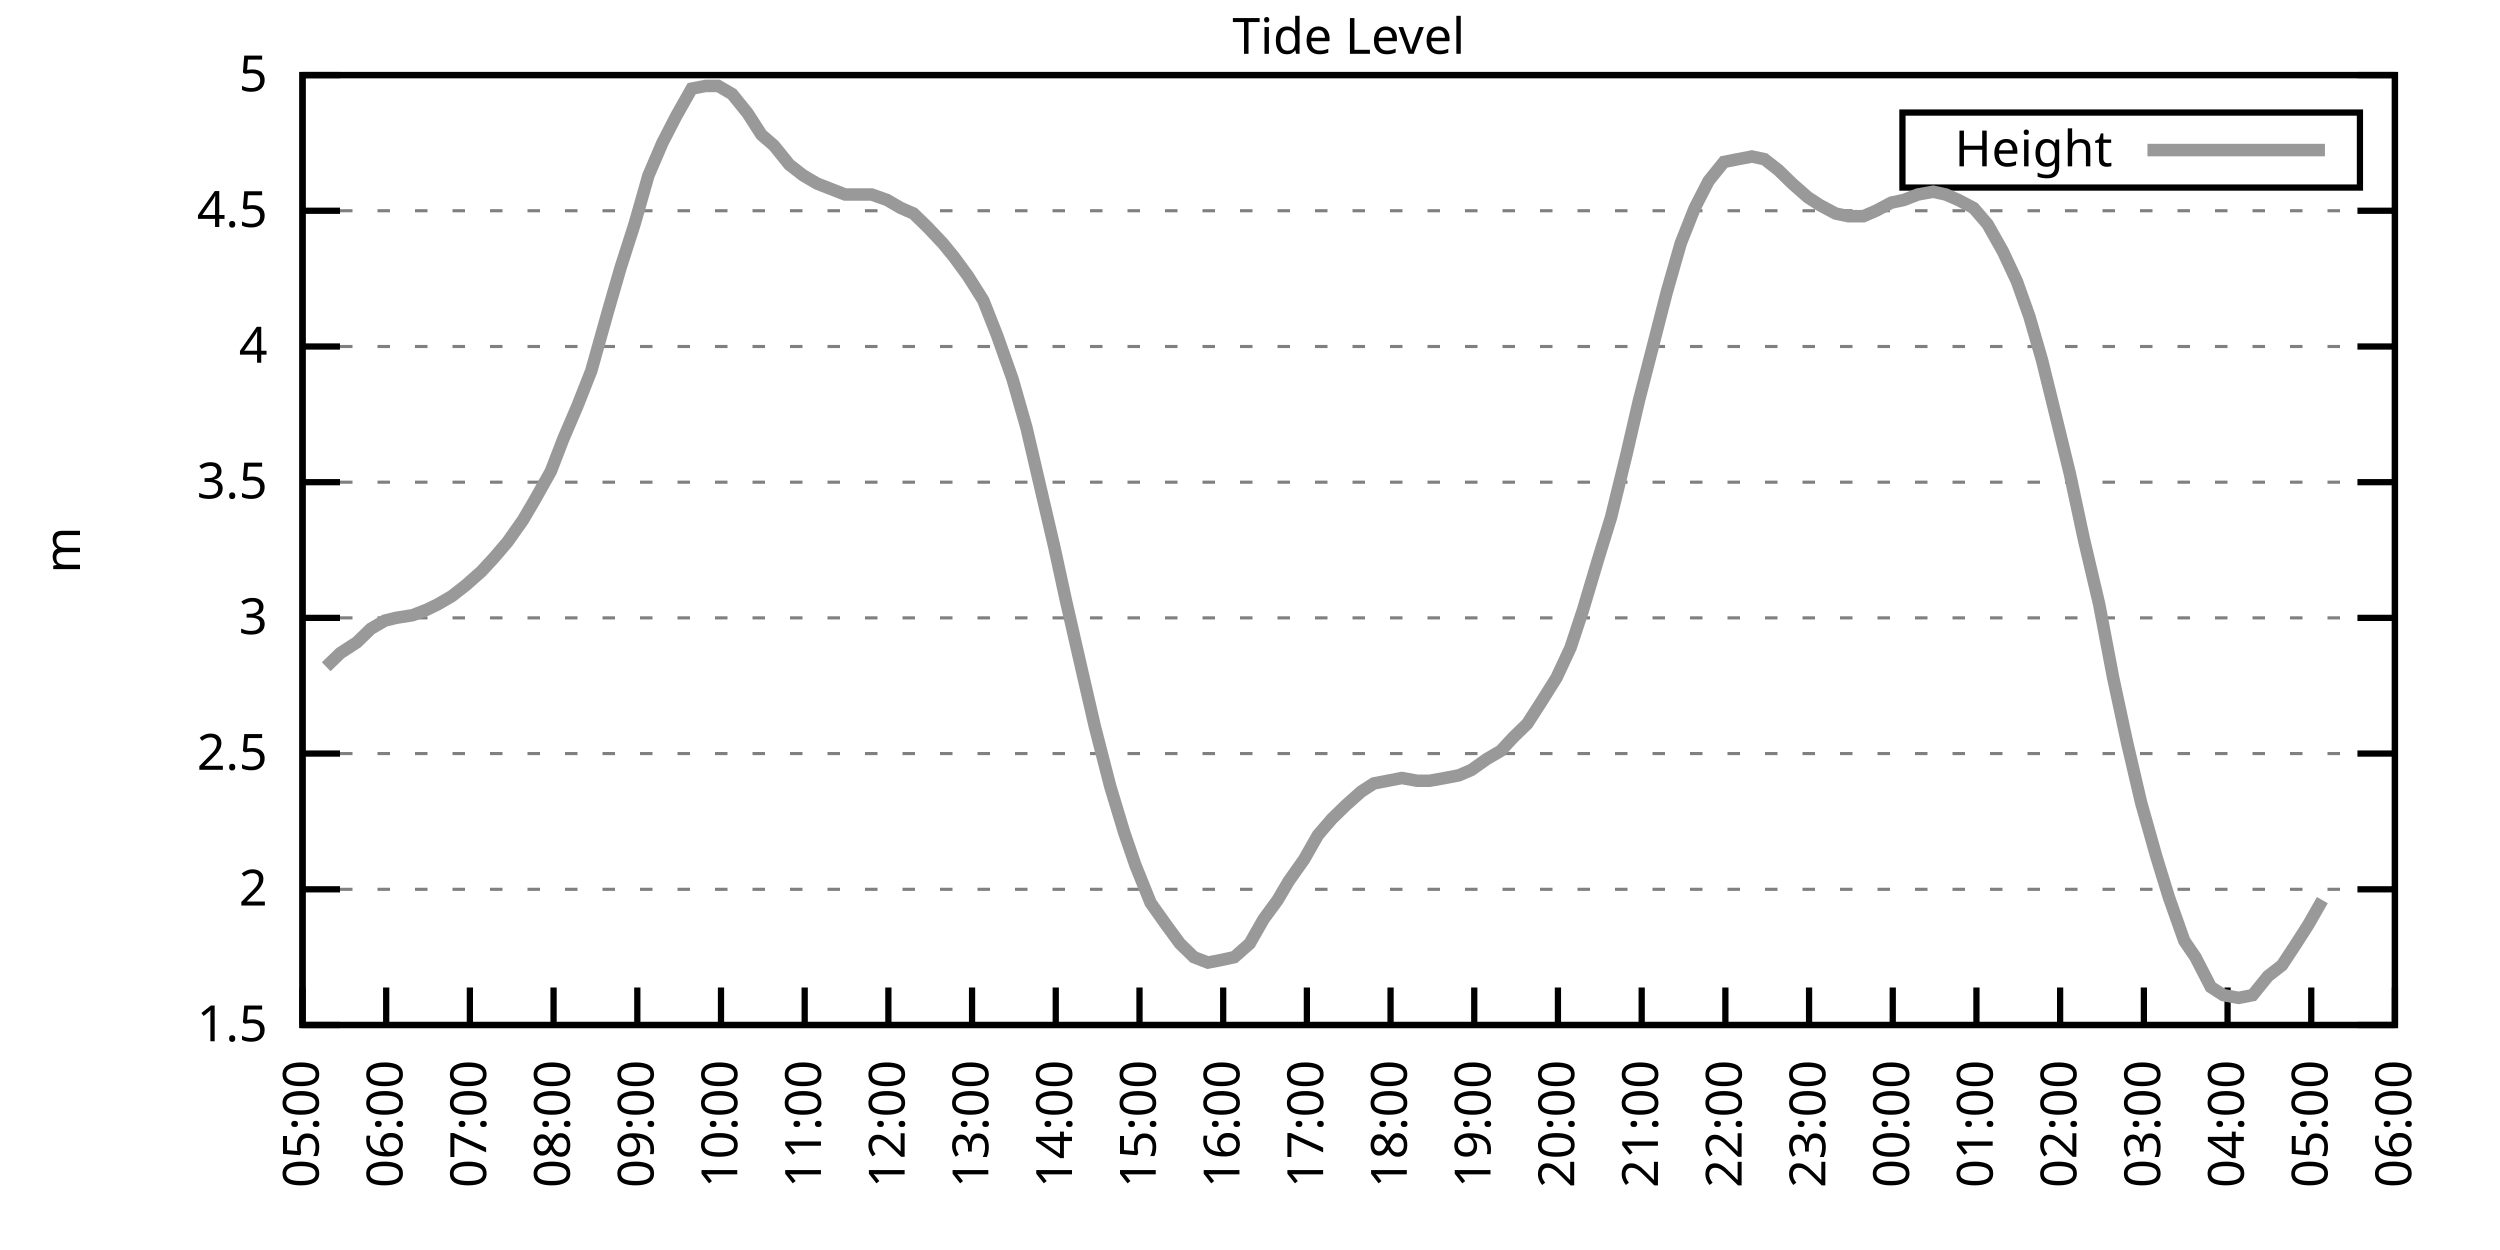
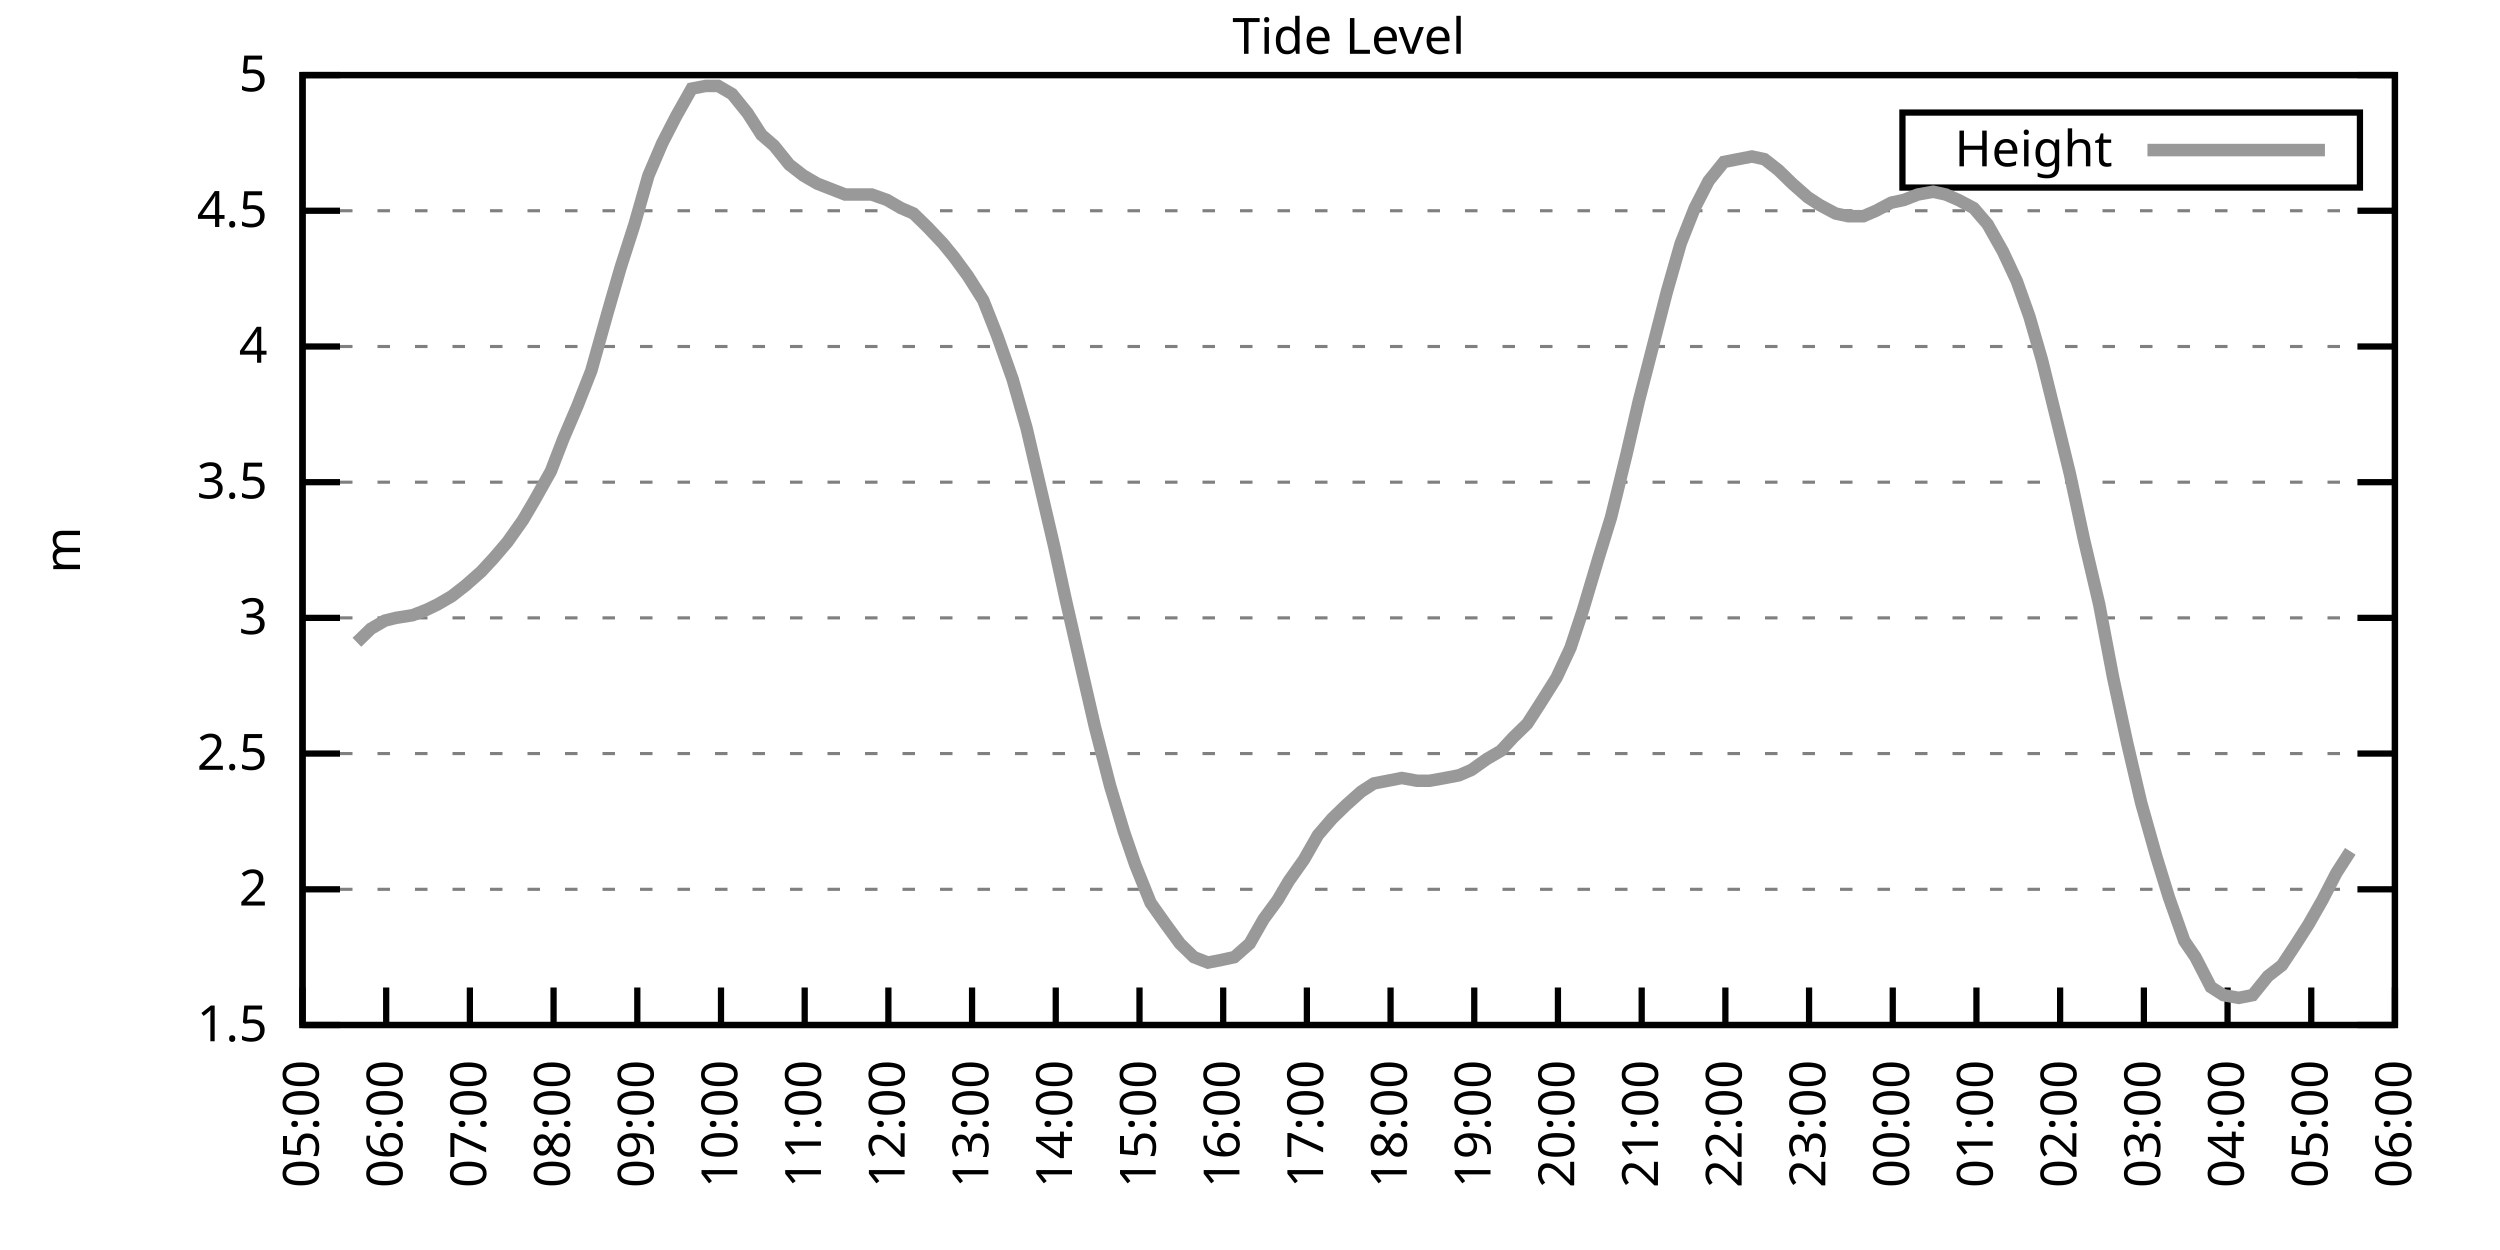
<svg xmlns="http://www.w3.org/2000/svg" xmlns:xlink="http://www.w3.org/1999/xlink" width="400" height="200" viewBox="0 0 400 200">
  <g id="gnuplot_canvas">
    <rect x="0" y="0" width="400" height="200" fill="none" />
    <defs>
      <circle id="gpDot" r="0.5" stroke-width="0.5" stroke="currentColor" />
      <path id="gpPt0" stroke-width="0.333" stroke="currentColor" d="M-1,0 h2 M0,-1 v2" />
      <path id="gpPt1" stroke-width="0.333" stroke="currentColor" d="M-1,-1 L1,1 M1,-1 L-1,1" />
      <path id="gpPt2" stroke-width="0.333" stroke="currentColor" d="M-1,0 L1,0 M0,-1 L0,1 M-1,-1 L1,1 M-1,1 L1,-1" />
      <rect id="gpPt3" stroke-width="0.333" stroke="currentColor" x="-1" y="-1" width="2" height="2" />
      <rect id="gpPt4" stroke-width="0.333" stroke="currentColor" fill="currentColor" x="-1" y="-1" width="2" height="2" />
      <circle id="gpPt5" stroke-width="0.333" stroke="currentColor" cx="0" cy="0" r="1" />
      <use xlink:href="#gpPt5" id="gpPt6" fill="currentColor" stroke="none" />
      <path id="gpPt7" stroke-width="0.333" stroke="currentColor" d="M0,-1.33 L-1.33,0.67 L1.33,0.67 z" />
      <use xlink:href="#gpPt7" id="gpPt8" fill="currentColor" stroke="none" />
      <use xlink:href="#gpPt7" id="gpPt9" stroke="currentColor" transform="rotate(180)" />
      <use xlink:href="#gpPt9" id="gpPt10" fill="currentColor" stroke="none" />
      <use xlink:href="#gpPt3" id="gpPt11" stroke="currentColor" transform="rotate(45)" />
      <use xlink:href="#gpPt11" id="gpPt12" fill="currentColor" stroke="none" />
      <path id="gpPt13" stroke-width="0.333" stroke="currentColor" d="M0,1.330 L1.265,0.411 L0.782,-1.067 L-0.782,-1.076 L-1.265,0.411 z" />
      <use xlink:href="#gpPt13" id="gpPt14" fill="currentColor" stroke="none" />
      <filter id="textbox" filterUnits="objectBoundingBox" x="0" y="0" height="1" width="1">
        <feFlood flood-color="white" flood-opacity="1" result="bgnd" />
        <feComposite in="SourceGraphic" in2="bgnd" operator="atop" />
      </filter>
      <filter id="greybox" filterUnits="objectBoundingBox" x="0" y="0" height="1" width="1">
        <feFlood flood-color="lightgrey" flood-opacity="1" result="grey" />
        <feComposite in="SourceGraphic" in2="grey" operator="atop" />
      </filter>
    </defs>
    <g fill="none" color="white" stroke="currentColor" stroke-width="1.00" stroke-linecap="butt" stroke-linejoin="miter">
</g>
    <g fill="none" color="black" stroke="currentColor" stroke-width="1.00" stroke-linecap="butt" stroke-linejoin="miter">
      <g stroke="none" shape-rendering="crispEdges">
        <polygon fill="rgb(255, 255, 255)" points="48.40,164.00 383.18,164.00 383.18,12.02 48.40,12.02 " />
      </g>
    </g>
    <g fill="none" color="black" stroke="currentColor" stroke-width="1.00" stroke-linecap="butt" stroke-linejoin="miter">
</g>
    <g fill="none" color="black" stroke="black" stroke-width="0.50" stroke-linecap="butt" stroke-linejoin="miter">
</g>
    <g fill="none" color="gray" stroke="currentColor" stroke-width="0.50" stroke-linecap="butt" stroke-linejoin="miter">
      <path stroke="gray" stroke-dasharray="2,4" class="gridline" d="M48.40,164.00 L383.19,164.00  " />
    </g>
    <g fill="none" color="gray" stroke="gray" stroke-width="1.00" stroke-linecap="butt" stroke-linejoin="miter">
</g>
    <g fill="none" color="black" stroke="currentColor" stroke-width="1.00" stroke-linecap="butt" stroke-linejoin="miter">
      <path stroke="black" d="M48.40,164.00 L54.40,164.00 M383.19,164.00 L377.19,164.00  " />
      <g transform="translate(42.80,166.60)" stroke="none" fill="black" font-family="Sans" font-size="8.00" text-anchor="end">
        <text>
          <tspan font-family="Sans"> 1.5</tspan>
        </text>
      </g>
    </g>
    <g fill="none" color="black" stroke="currentColor" stroke-width="1.00" stroke-linecap="butt" stroke-linejoin="miter">
</g>
    <g fill="none" color="black" stroke="black" stroke-width="0.50" stroke-linecap="butt" stroke-linejoin="miter">
</g>
    <g fill="none" color="gray" stroke="currentColor" stroke-width="0.50" stroke-linecap="butt" stroke-linejoin="miter">
      <path stroke="gray" stroke-dasharray="2,4" class="gridline" d="M48.40,142.29 L383.19,142.29  " />
    </g>
    <g fill="none" color="gray" stroke="gray" stroke-width="1.00" stroke-linecap="butt" stroke-linejoin="miter">
</g>
    <g fill="none" color="black" stroke="currentColor" stroke-width="1.00" stroke-linecap="butt" stroke-linejoin="miter">
      <path stroke="black" d="M48.40,142.29 L54.40,142.29 M383.19,142.29 L377.19,142.29  " />
      <g transform="translate(42.80,144.89)" stroke="none" fill="black" font-family="Sans" font-size="8.00" text-anchor="end">
        <text>
          <tspan font-family="Sans"> 2</tspan>
        </text>
      </g>
    </g>
    <g fill="none" color="black" stroke="currentColor" stroke-width="1.00" stroke-linecap="butt" stroke-linejoin="miter">
</g>
    <g fill="none" color="black" stroke="black" stroke-width="0.50" stroke-linecap="butt" stroke-linejoin="miter">
</g>
    <g fill="none" color="gray" stroke="currentColor" stroke-width="0.50" stroke-linecap="butt" stroke-linejoin="miter">
      <path stroke="gray" stroke-dasharray="2,4" class="gridline" d="M48.40,120.57 L383.19,120.57  " />
    </g>
    <g fill="none" color="gray" stroke="gray" stroke-width="1.00" stroke-linecap="butt" stroke-linejoin="miter">
</g>
    <g fill="none" color="black" stroke="currentColor" stroke-width="1.00" stroke-linecap="butt" stroke-linejoin="miter">
      <path stroke="black" d="M48.40,120.57 L54.40,120.57 M383.19,120.57 L377.19,120.57  " />
      <g transform="translate(42.80,123.17)" stroke="none" fill="black" font-family="Sans" font-size="8.00" text-anchor="end">
        <text>
          <tspan font-family="Sans"> 2.5</tspan>
        </text>
      </g>
    </g>
    <g fill="none" color="black" stroke="currentColor" stroke-width="1.00" stroke-linecap="butt" stroke-linejoin="miter">
</g>
    <g fill="none" color="black" stroke="black" stroke-width="0.50" stroke-linecap="butt" stroke-linejoin="miter">
</g>
    <g fill="none" color="gray" stroke="currentColor" stroke-width="0.50" stroke-linecap="butt" stroke-linejoin="miter">
      <path stroke="gray" stroke-dasharray="2,4" class="gridline" d="M48.40,98.86 L383.19,98.86  " />
    </g>
    <g fill="none" color="gray" stroke="gray" stroke-width="1.00" stroke-linecap="butt" stroke-linejoin="miter">
</g>
    <g fill="none" color="black" stroke="currentColor" stroke-width="1.00" stroke-linecap="butt" stroke-linejoin="miter">
      <path stroke="black" d="M48.40,98.86 L54.40,98.86 M383.19,98.86 L377.19,98.86  " />
      <g transform="translate(42.80,101.46)" stroke="none" fill="black" font-family="Sans" font-size="8.00" text-anchor="end">
        <text>
          <tspan font-family="Sans"> 3</tspan>
        </text>
      </g>
    </g>
    <g fill="none" color="black" stroke="currentColor" stroke-width="1.00" stroke-linecap="butt" stroke-linejoin="miter">
</g>
    <g fill="none" color="black" stroke="black" stroke-width="0.50" stroke-linecap="butt" stroke-linejoin="miter">
</g>
    <g fill="none" color="gray" stroke="currentColor" stroke-width="0.50" stroke-linecap="butt" stroke-linejoin="miter">
      <path stroke="gray" stroke-dasharray="2,4" class="gridline" d="M48.40,77.15 L383.19,77.15  " />
    </g>
    <g fill="none" color="gray" stroke="gray" stroke-width="1.00" stroke-linecap="butt" stroke-linejoin="miter">
</g>
    <g fill="none" color="black" stroke="currentColor" stroke-width="1.00" stroke-linecap="butt" stroke-linejoin="miter">
      <path stroke="black" d="M48.40,77.15 L54.40,77.15 M383.19,77.15 L377.19,77.15  " />
      <g transform="translate(42.80,79.75)" stroke="none" fill="black" font-family="Sans" font-size="8.00" text-anchor="end">
        <text>
          <tspan font-family="Sans"> 3.5</tspan>
        </text>
      </g>
    </g>
    <g fill="none" color="black" stroke="currentColor" stroke-width="1.00" stroke-linecap="butt" stroke-linejoin="miter">
</g>
    <g fill="none" color="black" stroke="black" stroke-width="0.50" stroke-linecap="butt" stroke-linejoin="miter">
</g>
    <g fill="none" color="gray" stroke="currentColor" stroke-width="0.50" stroke-linecap="butt" stroke-linejoin="miter">
      <path stroke="gray" stroke-dasharray="2,4" class="gridline" d="M48.40,55.44 L383.19,55.44  " />
    </g>
    <g fill="none" color="gray" stroke="gray" stroke-width="1.00" stroke-linecap="butt" stroke-linejoin="miter">
</g>
    <g fill="none" color="black" stroke="currentColor" stroke-width="1.00" stroke-linecap="butt" stroke-linejoin="miter">
      <path stroke="black" d="M48.40,55.44 L54.40,55.44 M383.19,55.44 L377.19,55.44  " />
      <g transform="translate(42.80,58.04)" stroke="none" fill="black" font-family="Sans" font-size="8.00" text-anchor="end">
        <text>
          <tspan font-family="Sans"> 4</tspan>
        </text>
      </g>
    </g>
    <g fill="none" color="black" stroke="currentColor" stroke-width="1.00" stroke-linecap="butt" stroke-linejoin="miter">
</g>
    <g fill="none" color="black" stroke="black" stroke-width="0.50" stroke-linecap="butt" stroke-linejoin="miter">
</g>
    <g fill="none" color="gray" stroke="currentColor" stroke-width="0.50" stroke-linecap="butt" stroke-linejoin="miter">
      <path stroke="gray" stroke-dasharray="2,4" class="gridline" d="M48.40,33.72 L383.19,33.72  " />
    </g>
    <g fill="none" color="gray" stroke="gray" stroke-width="1.00" stroke-linecap="butt" stroke-linejoin="miter">
</g>
    <g fill="none" color="black" stroke="currentColor" stroke-width="1.00" stroke-linecap="butt" stroke-linejoin="miter">
      <path stroke="black" d="M48.40,33.72 L54.40,33.72 M383.19,33.72 L377.19,33.72  " />
      <g transform="translate(42.80,36.32)" stroke="none" fill="black" font-family="Sans" font-size="8.00" text-anchor="end">
        <text>
          <tspan font-family="Sans"> 4.5</tspan>
        </text>
      </g>
    </g>
    <g fill="none" color="black" stroke="currentColor" stroke-width="1.00" stroke-linecap="butt" stroke-linejoin="miter">
</g>
    <g fill="none" color="black" stroke="black" stroke-width="0.50" stroke-linecap="butt" stroke-linejoin="miter">
</g>
    <g fill="none" color="gray" stroke="currentColor" stroke-width="0.50" stroke-linecap="butt" stroke-linejoin="miter">
      <path stroke="gray" stroke-dasharray="2,4" class="gridline" d="M48.40,12.01 L383.19,12.01  " />
    </g>
    <g fill="none" color="gray" stroke="gray" stroke-width="1.00" stroke-linecap="butt" stroke-linejoin="miter">
</g>
    <g fill="none" color="black" stroke="currentColor" stroke-width="1.00" stroke-linecap="butt" stroke-linejoin="miter">
      <path stroke="black" d="M48.40,12.01 L54.40,12.01 M383.19,12.01 L377.19,12.01  " />
      <g transform="translate(42.80,14.61)" stroke="none" fill="black" font-family="Sans" font-size="8.00" text-anchor="end">
        <text>
          <tspan font-family="Sans"> 5</tspan>
        </text>
      </g>
    </g>
    <g fill="none" color="black" stroke="currentColor" stroke-width="1.00" stroke-linecap="butt" stroke-linejoin="miter">
      <path stroke="black" d="M48.40,164.00 L48.40,158.00  " />
      <g transform="translate(51.00,169.60) rotate(270.00)" stroke="none" fill="black" font-family="Sans" font-size="8.00" text-anchor="end">
        <text>
          <tspan font-family="Sans">05:00</tspan>
        </text>
      </g>
    </g>
    <g fill="none" color="black" stroke="currentColor" stroke-width="1.00" stroke-linecap="butt" stroke-linejoin="miter">
      <path stroke="black" d="M61.79,164.00 L61.79,158.00  " />
      <g transform="translate(64.39,169.60) rotate(270.00)" stroke="none" fill="black" font-family="Sans" font-size="8.00" text-anchor="end">
        <text>
          <tspan font-family="Sans">06:00</tspan>
        </text>
      </g>
    </g>
    <g fill="none" color="black" stroke="currentColor" stroke-width="1.00" stroke-linecap="butt" stroke-linejoin="miter">
      <path stroke="black" d="M75.18,164.00 L75.18,158.00  " />
      <g transform="translate(77.78,169.60) rotate(270.00)" stroke="none" fill="black" font-family="Sans" font-size="8.00" text-anchor="end">
        <text>
          <tspan font-family="Sans">07:00</tspan>
        </text>
      </g>
    </g>
    <g fill="none" color="black" stroke="currentColor" stroke-width="1.00" stroke-linecap="butt" stroke-linejoin="miter">
      <path stroke="black" d="M88.57,164.00 L88.57,158.00  " />
      <g transform="translate(91.17,169.60) rotate(270.00)" stroke="none" fill="black" font-family="Sans" font-size="8.00" text-anchor="end">
        <text>
          <tspan font-family="Sans">08:00</tspan>
        </text>
      </g>
    </g>
    <g fill="none" color="black" stroke="currentColor" stroke-width="1.00" stroke-linecap="butt" stroke-linejoin="miter">
      <path stroke="black" d="M101.97,164.00 L101.97,158.00  " />
      <g transform="translate(104.57,169.60) rotate(270.00)" stroke="none" fill="black" font-family="Sans" font-size="8.00" text-anchor="end">
        <text>
          <tspan font-family="Sans">09:00</tspan>
        </text>
      </g>
    </g>
    <g fill="none" color="black" stroke="currentColor" stroke-width="1.00" stroke-linecap="butt" stroke-linejoin="miter">
      <path stroke="black" d="M115.36,164.00 L115.36,158.00  " />
      <g transform="translate(117.96,169.60) rotate(270.00)" stroke="none" fill="black" font-family="Sans" font-size="8.00" text-anchor="end">
        <text>
          <tspan font-family="Sans">10:00</tspan>
        </text>
      </g>
    </g>
    <g fill="none" color="black" stroke="currentColor" stroke-width="1.00" stroke-linecap="butt" stroke-linejoin="miter">
      <path stroke="black" d="M128.75,164.00 L128.75,158.00  " />
      <g transform="translate(131.35,169.60) rotate(270.00)" stroke="none" fill="black" font-family="Sans" font-size="8.00" text-anchor="end">
        <text>
          <tspan font-family="Sans">11:00</tspan>
        </text>
      </g>
    </g>
    <g fill="none" color="black" stroke="currentColor" stroke-width="1.00" stroke-linecap="butt" stroke-linejoin="miter">
      <path stroke="black" d="M142.14,164.00 L142.14,158.00  " />
      <g transform="translate(144.74,169.60) rotate(270.00)" stroke="none" fill="black" font-family="Sans" font-size="8.00" text-anchor="end">
        <text>
          <tspan font-family="Sans">12:00</tspan>
        </text>
      </g>
    </g>
    <g fill="none" color="black" stroke="currentColor" stroke-width="1.00" stroke-linecap="butt" stroke-linejoin="miter">
      <path stroke="black" d="M155.53,164.00 L155.53,158.00  " />
      <g transform="translate(158.13,169.60) rotate(270.00)" stroke="none" fill="black" font-family="Sans" font-size="8.00" text-anchor="end">
        <text>
          <tspan font-family="Sans">13:00</tspan>
        </text>
      </g>
    </g>
    <g fill="none" color="black" stroke="currentColor" stroke-width="1.00" stroke-linecap="butt" stroke-linejoin="miter">
      <path stroke="black" d="M168.92,164.00 L168.92,158.00  " />
      <g transform="translate(171.52,169.60) rotate(270.00)" stroke="none" fill="black" font-family="Sans" font-size="8.00" text-anchor="end">
        <text>
          <tspan font-family="Sans">14:00</tspan>
        </text>
      </g>
    </g>
    <g fill="none" color="black" stroke="currentColor" stroke-width="1.00" stroke-linecap="butt" stroke-linejoin="miter">
      <path stroke="black" d="M182.32,164.00 L182.32,158.00  " />
      <g transform="translate(184.92,169.60) rotate(270.00)" stroke="none" fill="black" font-family="Sans" font-size="8.00" text-anchor="end">
        <text>
          <tspan font-family="Sans">15:00</tspan>
        </text>
      </g>
    </g>
    <g fill="none" color="black" stroke="currentColor" stroke-width="1.00" stroke-linecap="butt" stroke-linejoin="miter">
      <path stroke="black" d="M195.71,164.00 L195.71,158.00  " />
      <g transform="translate(198.31,169.60) rotate(270.00)" stroke="none" fill="black" font-family="Sans" font-size="8.00" text-anchor="end">
        <text>
          <tspan font-family="Sans">16:00</tspan>
        </text>
      </g>
    </g>
    <g fill="none" color="black" stroke="currentColor" stroke-width="1.00" stroke-linecap="butt" stroke-linejoin="miter">
      <path stroke="black" d="M209.10,164.00 L209.10,158.00  " />
      <g transform="translate(211.70,169.60) rotate(270.00)" stroke="none" fill="black" font-family="Sans" font-size="8.00" text-anchor="end">
        <text>
          <tspan font-family="Sans">17:00</tspan>
        </text>
      </g>
    </g>
    <g fill="none" color="black" stroke="currentColor" stroke-width="1.00" stroke-linecap="butt" stroke-linejoin="miter">
      <path stroke="black" d="M222.49,164.00 L222.49,158.00  " />
      <g transform="translate(225.09,169.60) rotate(270.00)" stroke="none" fill="black" font-family="Sans" font-size="8.00" text-anchor="end">
        <text>
          <tspan font-family="Sans">18:00</tspan>
        </text>
      </g>
    </g>
    <g fill="none" color="black" stroke="currentColor" stroke-width="1.00" stroke-linecap="butt" stroke-linejoin="miter">
      <path stroke="black" d="M235.88,164.00 L235.88,158.00  " />
      <g transform="translate(238.48,169.60) rotate(270.00)" stroke="none" fill="black" font-family="Sans" font-size="8.00" text-anchor="end">
        <text>
          <tspan font-family="Sans">19:00</tspan>
        </text>
      </g>
    </g>
    <g fill="none" color="black" stroke="currentColor" stroke-width="1.00" stroke-linecap="butt" stroke-linejoin="miter">
      <path stroke="black" d="M249.27,164.00 L249.27,158.00  " />
      <g transform="translate(251.87,169.60) rotate(270.00)" stroke="none" fill="black" font-family="Sans" font-size="8.00" text-anchor="end">
        <text>
          <tspan font-family="Sans">20:00</tspan>
        </text>
      </g>
    </g>
    <g fill="none" color="black" stroke="currentColor" stroke-width="1.00" stroke-linecap="butt" stroke-linejoin="miter">
      <path stroke="black" d="M262.67,164.00 L262.67,158.00  " />
      <g transform="translate(265.27,169.60) rotate(270.00)" stroke="none" fill="black" font-family="Sans" font-size="8.00" text-anchor="end">
        <text>
          <tspan font-family="Sans">21:00</tspan>
        </text>
      </g>
    </g>
    <g fill="none" color="black" stroke="currentColor" stroke-width="1.00" stroke-linecap="butt" stroke-linejoin="miter">
      <path stroke="black" d="M276.06,164.00 L276.06,158.00  " />
      <g transform="translate(278.66,169.60) rotate(270.00)" stroke="none" fill="black" font-family="Sans" font-size="8.00" text-anchor="end">
        <text>
          <tspan font-family="Sans">22:00</tspan>
        </text>
      </g>
    </g>
    <g fill="none" color="black" stroke="currentColor" stroke-width="1.00" stroke-linecap="butt" stroke-linejoin="miter">
      <path stroke="black" d="M289.45,164.00 L289.45,158.00  " />
      <g transform="translate(292.05,169.60) rotate(270.00)" stroke="none" fill="black" font-family="Sans" font-size="8.00" text-anchor="end">
        <text>
          <tspan font-family="Sans">23:00</tspan>
        </text>
      </g>
    </g>
    <g fill="none" color="black" stroke="currentColor" stroke-width="1.00" stroke-linecap="butt" stroke-linejoin="miter">
      <path stroke="black" d="M302.84,164.00 L302.84,158.00  " />
      <g transform="translate(305.44,169.60) rotate(270.00)" stroke="none" fill="black" font-family="Sans" font-size="8.00" text-anchor="end">
        <text>
          <tspan font-family="Sans">00:00</tspan>
        </text>
      </g>
    </g>
    <g fill="none" color="black" stroke="currentColor" stroke-width="1.00" stroke-linecap="butt" stroke-linejoin="miter">
      <path stroke="black" d="M316.23,164.00 L316.23,158.00  " />
      <g transform="translate(318.83,169.60) rotate(270.00)" stroke="none" fill="black" font-family="Sans" font-size="8.00" text-anchor="end">
        <text>
          <tspan font-family="Sans">01:00</tspan>
        </text>
      </g>
    </g>
    <g fill="none" color="black" stroke="currentColor" stroke-width="1.00" stroke-linecap="butt" stroke-linejoin="miter">
      <path stroke="black" d="M329.62,164.00 L329.62,158.00  " />
      <g transform="translate(332.22,169.60) rotate(270.00)" stroke="none" fill="black" font-family="Sans" font-size="8.00" text-anchor="end">
        <text>
          <tspan font-family="Sans">02:00</tspan>
        </text>
      </g>
    </g>
    <g fill="none" color="black" stroke="currentColor" stroke-width="1.00" stroke-linecap="butt" stroke-linejoin="miter">
      <path stroke="black" d="M343.02,164.00 L343.02,158.00  " />
      <g transform="translate(345.62,169.60) rotate(270.00)" stroke="none" fill="black" font-family="Sans" font-size="8.00" text-anchor="end">
        <text>
          <tspan font-family="Sans">03:00</tspan>
        </text>
      </g>
    </g>
    <g fill="none" color="black" stroke="currentColor" stroke-width="1.00" stroke-linecap="butt" stroke-linejoin="miter">
      <path stroke="black" d="M356.41,164.00 L356.41,158.00  " />
      <g transform="translate(359.01,169.60) rotate(270.00)" stroke="none" fill="black" font-family="Sans" font-size="8.00" text-anchor="end">
        <text>
          <tspan font-family="Sans">04:00</tspan>
        </text>
      </g>
    </g>
    <g fill="none" color="black" stroke="currentColor" stroke-width="1.00" stroke-linecap="butt" stroke-linejoin="miter">
      <path stroke="black" d="M369.80,164.00 L369.80,158.00  " />
      <g transform="translate(372.40,169.60) rotate(270.00)" stroke="none" fill="black" font-family="Sans" font-size="8.00" text-anchor="end">
        <text>
          <tspan font-family="Sans">05:00</tspan>
        </text>
      </g>
    </g>
    <g fill="none" color="black" stroke="currentColor" stroke-width="1.00" stroke-linecap="butt" stroke-linejoin="miter">
      <path stroke="black" d="M383.19,164.00 L383.19,158.00  " />
      <g transform="translate(385.79,169.60) rotate(270.00)" stroke="none" fill="black" font-family="Sans" font-size="8.00" text-anchor="end">
        <text>
          <tspan font-family="Sans">06:00</tspan>
        </text>
      </g>
    </g>
    <g fill="none" color="black" stroke="currentColor" stroke-width="1.00" stroke-linecap="butt" stroke-linejoin="miter">
</g>
    <g fill="none" color="black" stroke="currentColor" stroke-width="1.00" stroke-linecap="butt" stroke-linejoin="miter">
      <path stroke="black" d="M48.40,12.01 L48.40,164.00 L383.19,164.00 L383.19,12.01 L48.40,12.01 Z  " />
    </g>
    <g fill="none" color="black" stroke="currentColor" stroke-width="1.00" stroke-linecap="butt" stroke-linejoin="miter">
</g>
    <g fill="none" color="black" stroke="currentColor" stroke-width="1.00" stroke-linecap="butt" stroke-linejoin="miter">
      <path stroke="black" d="M304.39,30.01 L304.39,18.01 L377.59,18.01 L377.59,30.01 L304.39,30.01 Z  " />
    </g>
    <g id="Tide_level_plot_1">
      <g fill="none" color="white" stroke="black" stroke-width="2.00" stroke-linecap="butt" stroke-linejoin="miter">
</g>
      <g fill="none" color="black" stroke="currentColor" stroke-width="2.00" stroke-linecap="butt" stroke-linejoin="miter">
        <g transform="translate(337.99,26.61)" stroke="none" fill="black" font-family="Sans" font-size="8.00" text-anchor="end">
          <text>
            <tspan font-family="Sans">Height</tspan>
          </text>
        </g>
      </g>
      <g fill="none" color="black" stroke="currentColor" stroke-width="2.00" stroke-linecap="butt" stroke-linejoin="miter">
-         <path stroke="rgb(153, 153, 153)" d="M343.59,24.01 L371.99,24.01 M52.19,106.68 L54.43,104.51 L57.10,102.77 L59.34,100.60 L61.57,99.30 L63.35,98.86   L66.03,98.43 L68.26,97.56 L70.05,96.69 L72.28,95.39 L74.51,93.65 L76.97,91.48 L78.98,89.31 L81.21,86.70   L83.66,83.23 L85.45,80.19 L88.13,75.41 L90.14,70.20 L92.37,64.99 L94.60,59.34 L97.28,49.79 L99.29,42.84   L101.52,35.89 L103.75,28.08 L105.98,22.87 L108.22,18.52 L110.67,14.18 L112.90,13.75 L114.91,13.75 L117.14,15.05   L119.60,18.09 L121.83,21.56 L123.84,23.30 L126.29,26.34 L128.53,28.08 L130.76,29.38 L132.99,30.25 L135.22,31.12   L137.45,31.12 L139.46,31.12 L141.92,31.99 L144.15,33.29 L146.16,34.16 L148.39,36.33 L150.85,38.93 L152.63,41.11   L154.86,44.15 L157.32,48.05 L159.55,53.70 L162.01,60.65 L164.24,68.46 L166.47,78.02 L168.70,87.57 L170.49,95.82   L173.17,107.55 L175.17,116.23 L177.63,125.79 L179.86,133.17 L181.65,138.38 L184.10,144.46 L186.56,147.93 L188.79,150.97   L191.02,153.14 L193.25,154.01 L195.48,153.58 L197.49,153.14 L199.95,150.97 L202.18,147.06 L204.41,144.02 L206.20,140.98   L208.65,137.51 L210.88,133.60 L213.12,131.00 L215.35,128.83 L217.80,126.65 L219.81,125.35 L222.04,124.92 L224.28,124.48   L226.73,124.92 L228.74,124.92 L231.20,124.48 L233.43,124.05 L235.44,123.18 L237.89,121.44 L240.12,120.14 L242.13,117.97   L244.36,115.80 L246.60,112.32 L249.05,108.42 L251.28,103.64 L253.29,97.56 L255.75,89.31 L257.76,82.79 L260.21,72.81   L262.22,64.12 L264.45,55.44 L266.68,46.75 L268.92,38.93 L271.15,33.29 L273.38,28.95 L275.83,25.91 L278.07,25.47   L280.30,25.04 L282.31,25.47 L284.54,27.21 L286.77,29.38 L289.23,31.55 L291.23,32.85 L293.69,34.16 L295.70,34.59   L298.15,34.59 L300.16,33.72 L302.62,32.42 L304.63,31.99 L306.86,31.12 L309.31,30.68 L311.32,31.12 L313.33,31.99   L315.79,33.29 L318.02,35.89 L320.47,40.24 L322.70,45.01 L324.71,50.66 L326.72,57.61 L329.18,67.59 L331.19,75.85   L333.42,86.27 L335.87,96.69 L338.10,108.42 L340.34,118.84 L342.57,128.39 L345.02,137.08 L347.03,143.59 L349.49,150.54   L351.27,153.14 L353.73,157.92 L355.74,159.22 L358.19,159.66 L360.42,159.22 L362.88,156.18 L365.11,154.45 L367.12,151.41   L369.35,147.93 L371.58,144.02  " />
+         <path stroke="rgb(153, 153, 153)" d="M343.59,24.01 L371.99,24.01 M57.10,102.77 L59.34,100.60 L61.57,99.30 L63.35,98.86 L66.03,98.43 L68.26,97.56   L70.05,96.69 L72.28,95.39 L74.51,93.65 L76.97,91.48 L78.98,89.31 L81.21,86.70 L83.66,83.23 L85.45,80.19   L88.13,75.41 L90.14,70.20 L92.37,64.99 L94.60,59.34 L97.28,49.79 L99.29,42.84 L101.52,35.89 L103.75,28.08   L105.98,22.87 L108.22,18.52 L110.67,14.18 L112.90,13.75 L114.91,13.75 L117.14,15.05 L119.60,18.09 L121.83,21.56   L123.84,23.30 L126.29,26.34 L128.53,28.08 L130.76,29.38 L132.99,30.25 L135.22,31.12 L137.45,31.12 L139.46,31.12   L141.92,31.99 L144.15,33.29 L146.16,34.16 L148.39,36.33 L150.85,38.93 L152.63,41.11 L154.86,44.15 L157.32,48.05   L159.55,53.70 L162.01,60.65 L164.24,68.46 L166.47,78.02 L168.70,87.57 L170.49,95.82 L173.17,107.55 L175.17,116.23   L177.63,125.79 L179.86,133.17 L181.65,138.38 L184.10,144.46 L186.56,147.93 L188.79,150.97 L191.02,153.14 L193.25,154.01   L195.48,153.58 L197.49,153.14 L199.95,150.97 L202.18,147.06 L204.41,144.02 L206.20,140.98 L208.65,137.51 L210.88,133.60   L213.12,131.00 L215.35,128.83 L217.80,126.65 L219.81,125.35 L222.04,124.92 L224.28,124.48 L226.73,124.92 L228.74,124.92   L231.20,124.48 L233.43,124.05 L235.44,123.18 L237.89,121.44 L240.12,120.14 L242.13,117.97 L244.36,115.80 L246.60,112.32   L249.05,108.42 L251.28,103.64 L253.29,97.56 L255.75,89.31 L257.76,82.79 L260.21,72.81 L262.22,64.12 L264.45,55.44   L266.68,46.75 L268.92,38.93 L271.15,33.29 L273.38,28.95 L275.83,25.91 L278.07,25.47 L280.30,25.04 L282.31,25.47   L284.54,27.21 L286.77,29.38 L289.23,31.55 L291.23,32.85 L293.69,34.16 L295.70,34.59 L298.15,34.59 L300.16,33.72   L302.62,32.42 L304.63,31.99 L306.86,31.12 L309.31,30.68 L311.32,31.12 L313.33,31.99 L315.79,33.29 L318.02,35.89   L320.47,40.24 L322.70,45.01 L324.71,50.66 L326.72,57.61 L329.18,67.59 L331.19,75.85 L333.42,86.27 L335.87,96.69   L338.10,108.42 L340.34,118.84 L342.57,128.39 L345.02,137.08 L347.03,143.59 L349.49,150.54 L351.27,153.14 L353.73,157.92   L355.74,159.22 L358.19,159.66 L360.42,159.22 L362.88,156.18 L365.11,154.45 L367.12,151.41 L369.35,147.93 L371.58,144.02   L373.82,139.68 L376.05,136.21  " />
      </g>
    </g>
    <g fill="none" color="black" stroke="currentColor" stroke-width="2.00" stroke-linecap="butt" stroke-linejoin="miter">
</g>
    <g fill="none" color="black" stroke="black" stroke-width="1.00" stroke-linecap="butt" stroke-linejoin="miter">
</g>
    <g fill="none" color="black" stroke="currentColor" stroke-width="1.00" stroke-linecap="butt" stroke-linejoin="miter">
      <path stroke="black" d="M48.40,12.01 L48.40,164.00 L383.19,164.00 L383.19,12.01 L48.40,12.01 Z  " />
      <g transform="translate(12.80,88.01) rotate(270.00)" stroke="none" fill="black" font-family="Sans" font-size="8.00" text-anchor="middle">
        <text>
          <tspan font-family="Sans">m</tspan>
        </text>
      </g>
    </g>
    <g fill="none" color="black" stroke="currentColor" stroke-width="1.00" stroke-linecap="butt" stroke-linejoin="miter">
</g>
    <g fill="none" color="black" stroke="currentColor" stroke-width="1.00" stroke-linecap="butt" stroke-linejoin="miter">
      <g transform="translate(215.79,8.61)" stroke="none" fill="black" font-family="Sans" font-size="8.00" text-anchor="middle">
        <text>
          <tspan font-family="Sans">Tide Level</tspan>
        </text>
      </g>
    </g>
    <g fill="none" color="black" stroke="currentColor" stroke-width="1.00" stroke-linecap="butt" stroke-linejoin="miter">
</g>
  </g>
</svg>
